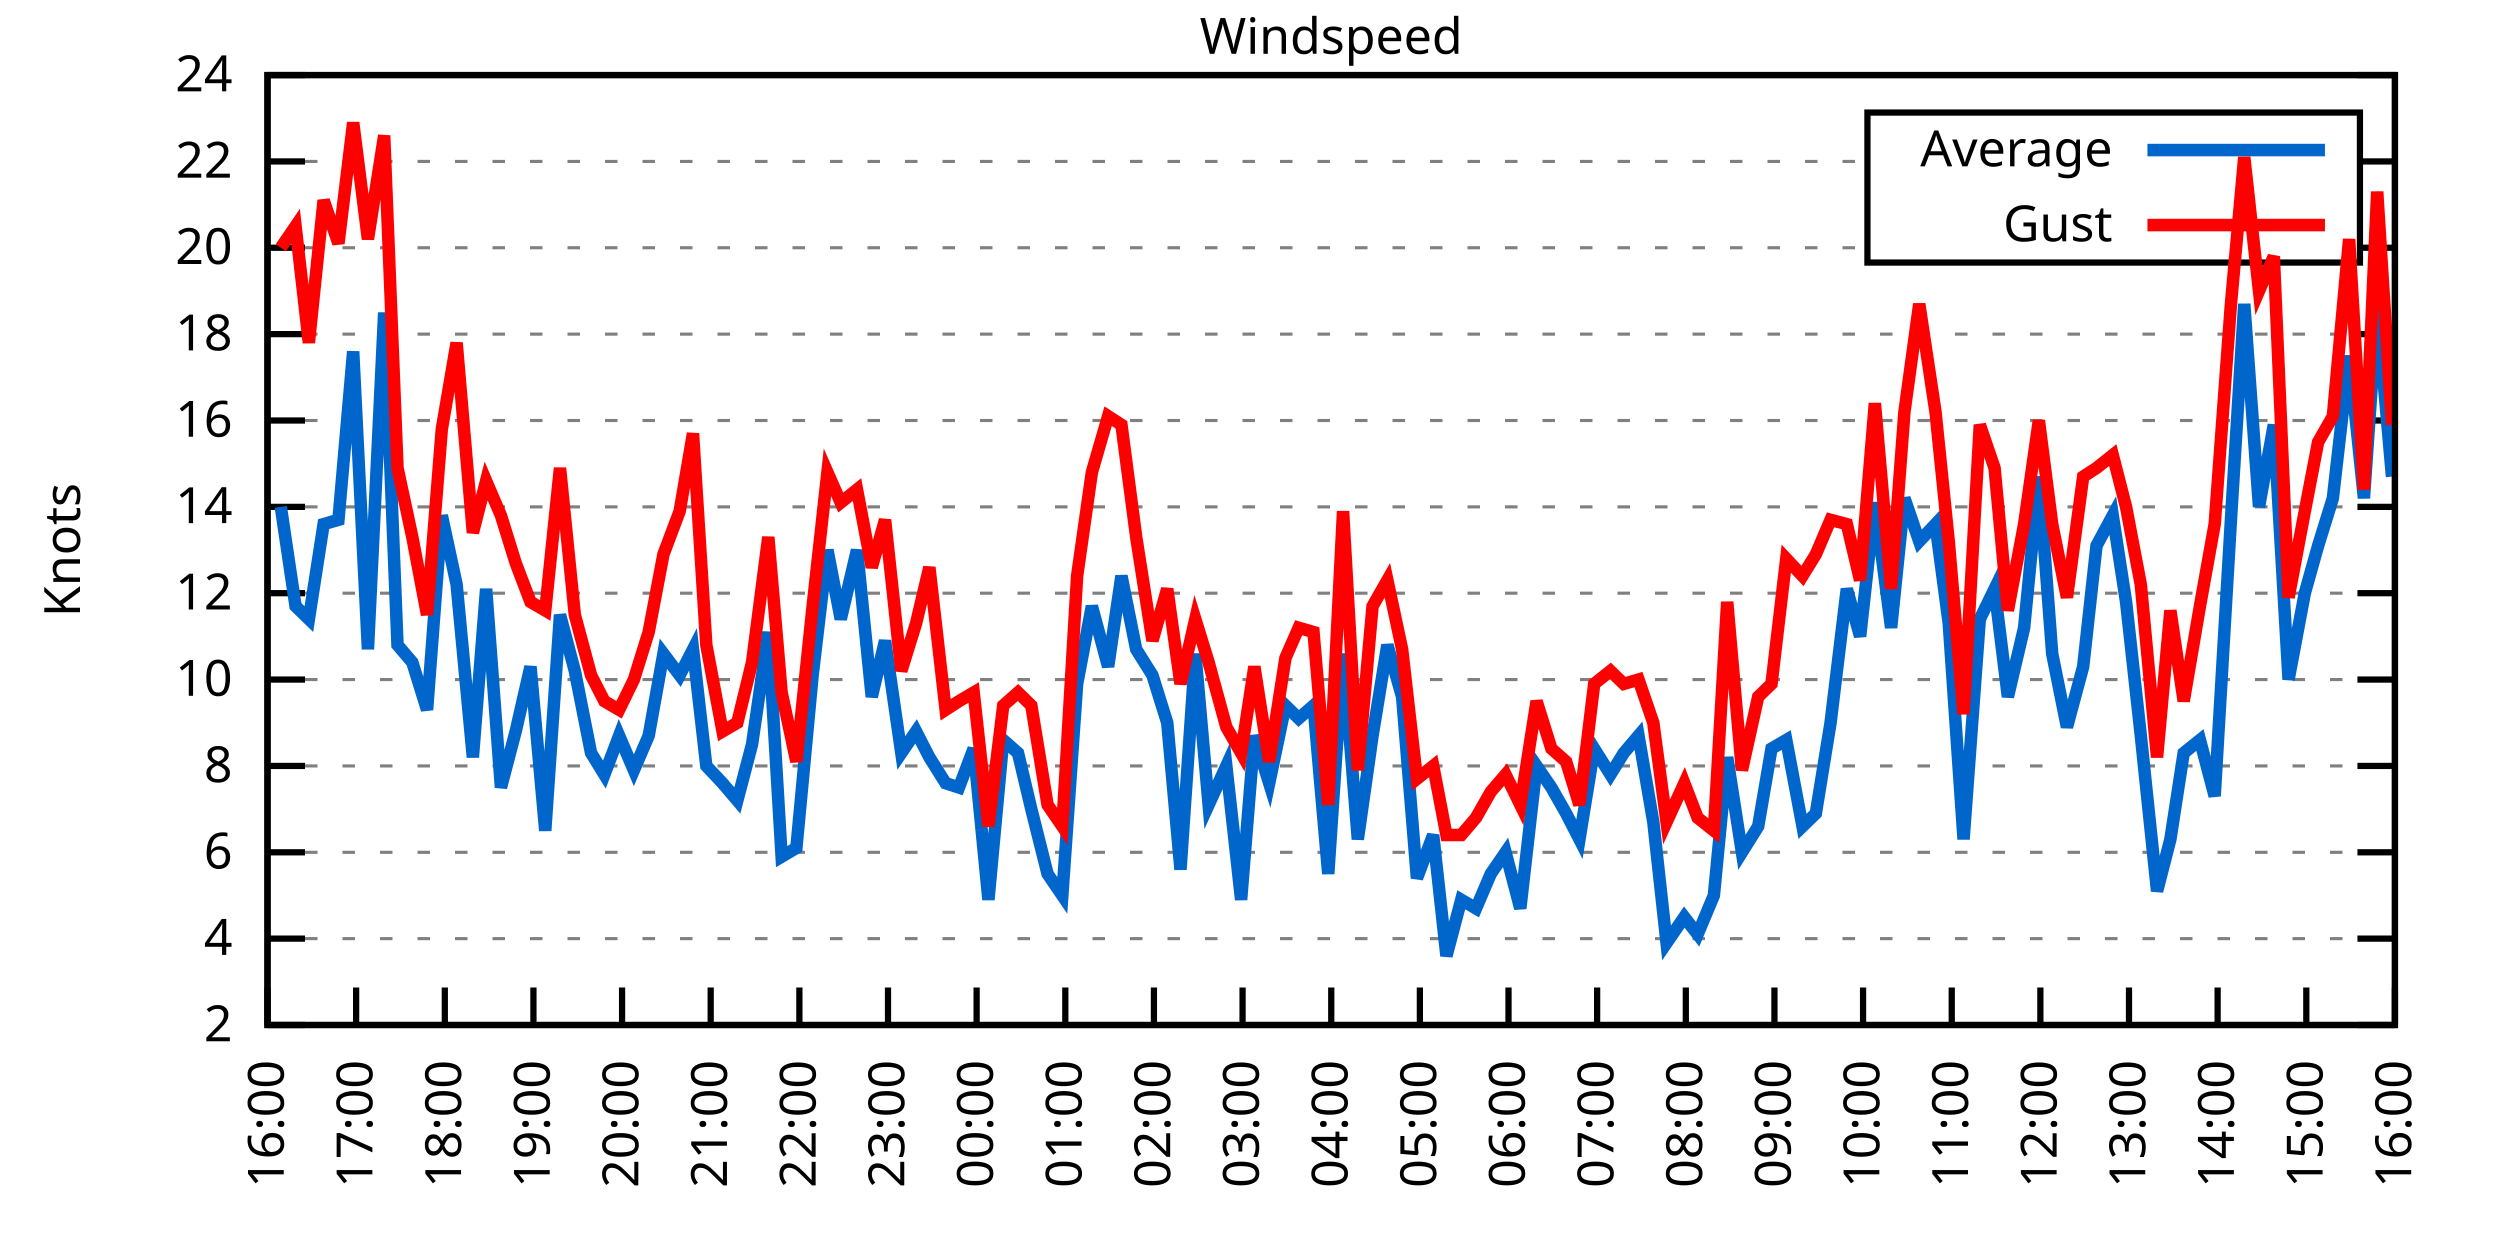
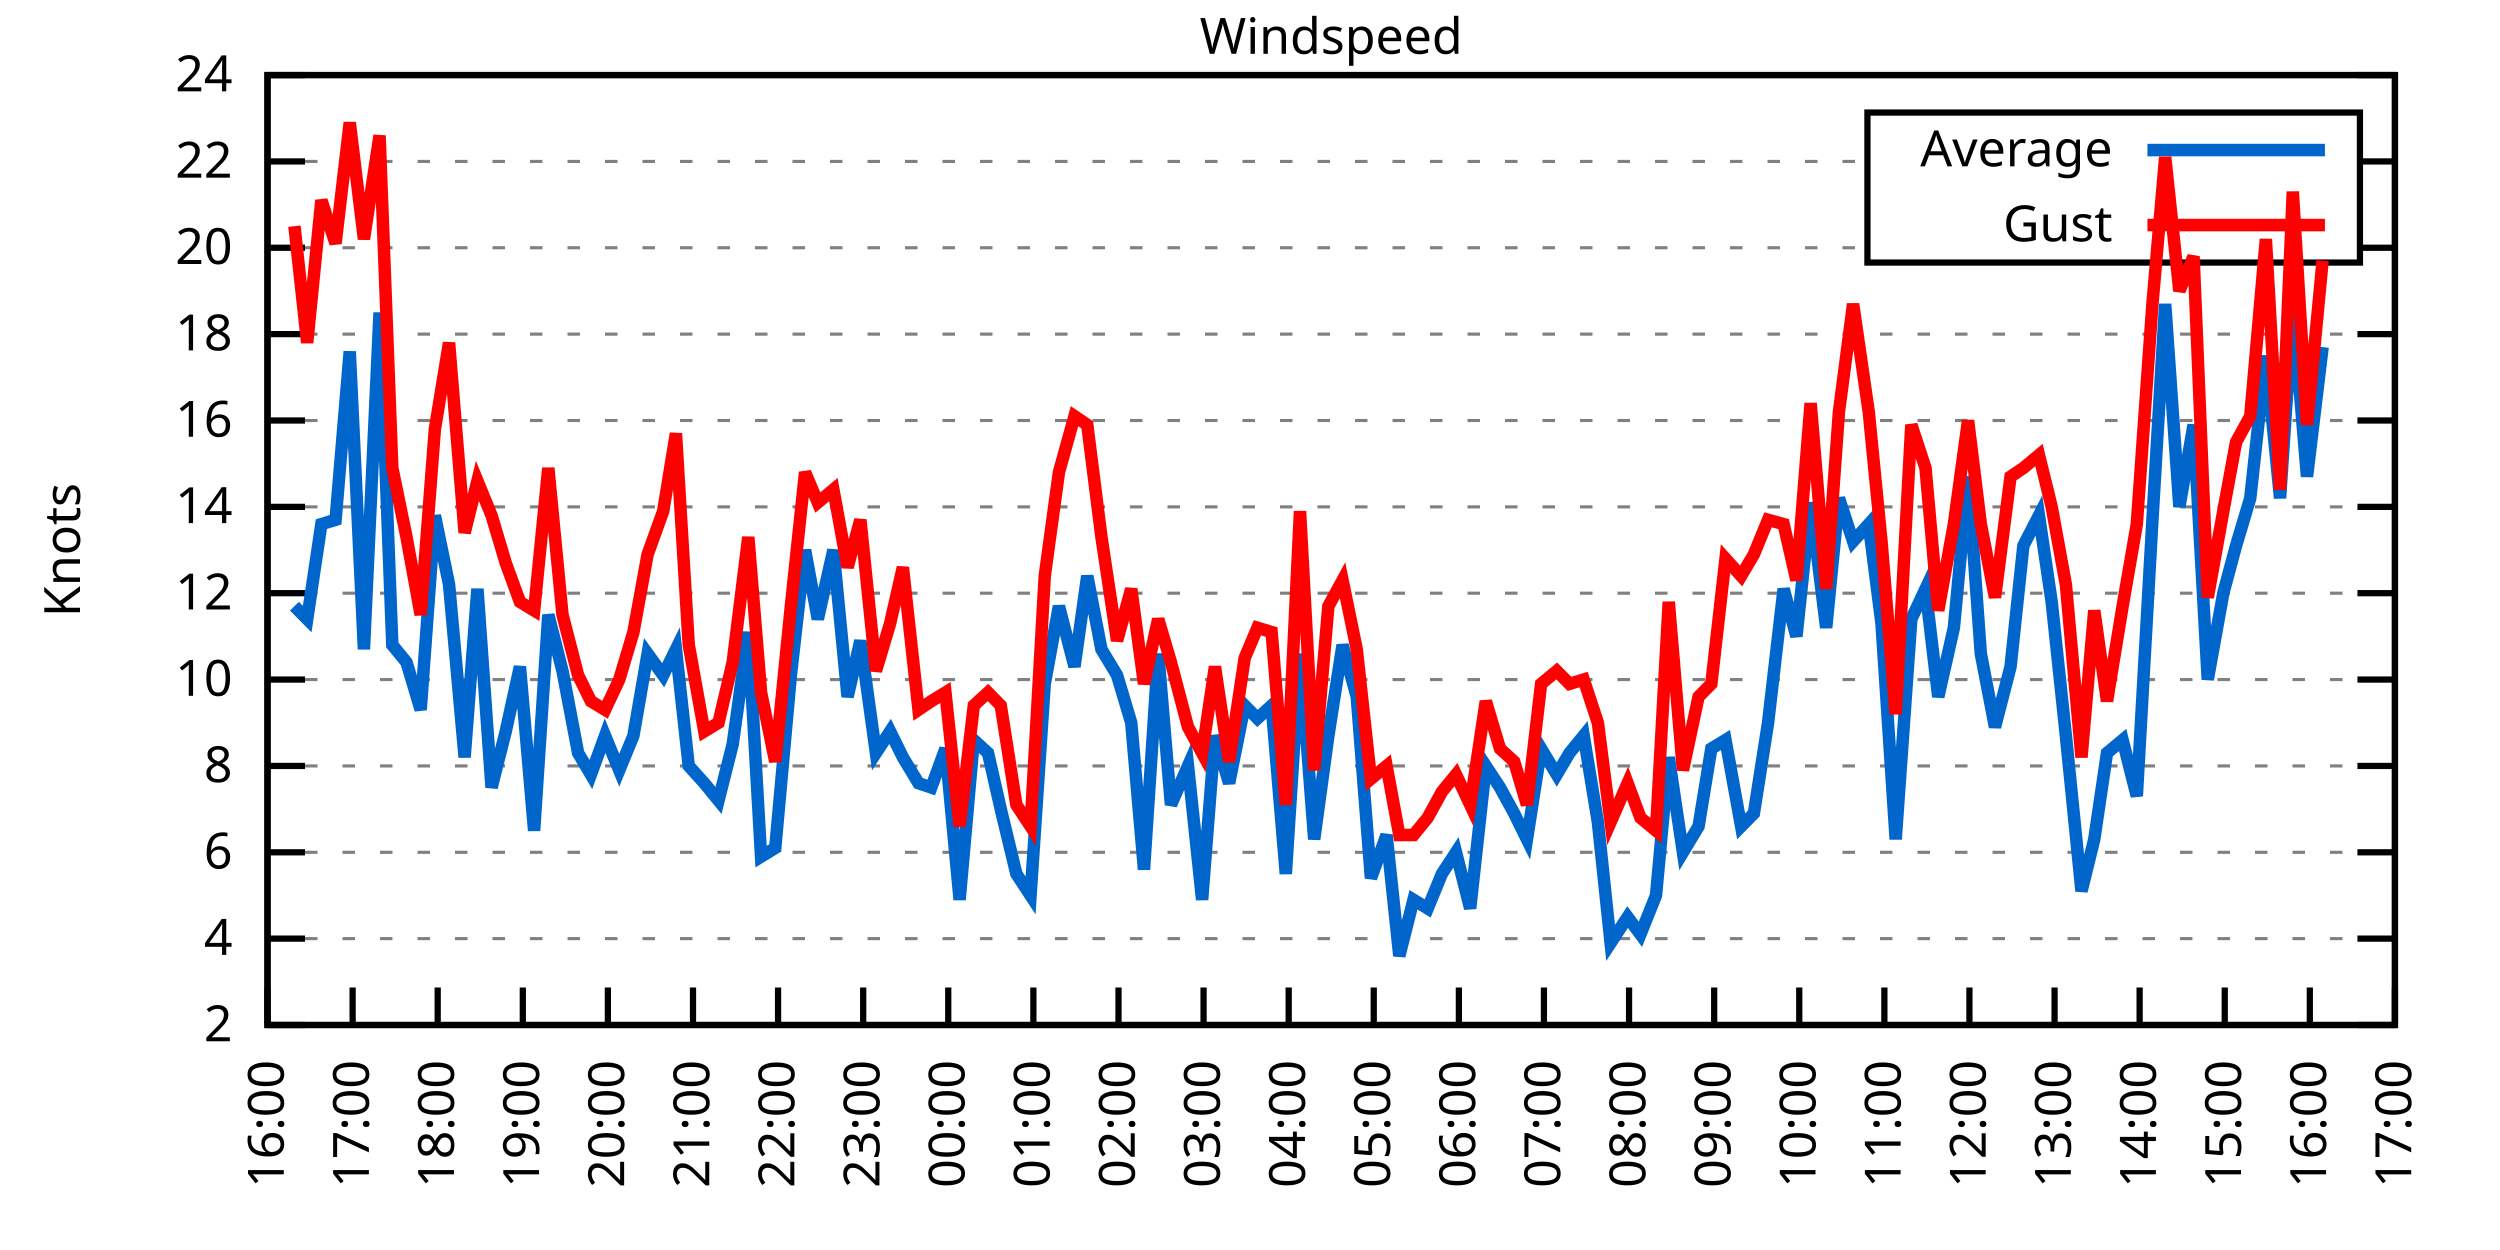
<svg xmlns="http://www.w3.org/2000/svg" xmlns:xlink="http://www.w3.org/1999/xlink" width="400" height="200" viewBox="0 0 400 200">
  <g id="gnuplot_canvas">
    <rect x="0" y="0" width="400" height="200" fill="none" />
    <defs>
      <circle id="gpDot" r="0.5" stroke-width="0.5" stroke="currentColor" />
      <path id="gpPt0" stroke-width="0.333" stroke="currentColor" d="M-1,0 h2 M0,-1 v2" />
      <path id="gpPt1" stroke-width="0.333" stroke="currentColor" d="M-1,-1 L1,1 M1,-1 L-1,1" />
      <path id="gpPt2" stroke-width="0.333" stroke="currentColor" d="M-1,0 L1,0 M0,-1 L0,1 M-1,-1 L1,1 M-1,1 L1,-1" />
      <rect id="gpPt3" stroke-width="0.333" stroke="currentColor" x="-1" y="-1" width="2" height="2" />
      <rect id="gpPt4" stroke-width="0.333" stroke="currentColor" fill="currentColor" x="-1" y="-1" width="2" height="2" />
      <circle id="gpPt5" stroke-width="0.333" stroke="currentColor" cx="0" cy="0" r="1" />
      <use xlink:href="#gpPt5" id="gpPt6" fill="currentColor" stroke="none" />
      <path id="gpPt7" stroke-width="0.333" stroke="currentColor" d="M0,-1.33 L-1.33,0.67 L1.33,0.67 z" />
      <use xlink:href="#gpPt7" id="gpPt8" fill="currentColor" stroke="none" />
      <use xlink:href="#gpPt7" id="gpPt9" stroke="currentColor" transform="rotate(180)" />
      <use xlink:href="#gpPt9" id="gpPt10" fill="currentColor" stroke="none" />
      <use xlink:href="#gpPt3" id="gpPt11" stroke="currentColor" transform="rotate(45)" />
      <use xlink:href="#gpPt11" id="gpPt12" fill="currentColor" stroke="none" />
      <path id="gpPt13" stroke-width="0.333" stroke="currentColor" d="M0,1.330 L1.265,0.411 L0.782,-1.067 L-0.782,-1.076 L-1.265,0.411 z" />
      <use xlink:href="#gpPt13" id="gpPt14" fill="currentColor" stroke="none" />
      <filter id="textbox" filterUnits="objectBoundingBox" x="0" y="0" height="1" width="1">
        <feFlood flood-color="white" flood-opacity="1" result="bgnd" />
        <feComposite in="SourceGraphic" in2="bgnd" operator="atop" />
      </filter>
      <filter id="greybox" filterUnits="objectBoundingBox" x="0" y="0" height="1" width="1">
        <feFlood flood-color="lightgrey" flood-opacity="1" result="grey" />
        <feComposite in="SourceGraphic" in2="grey" operator="atop" />
      </filter>
    </defs>
    <g fill="none" color="white" stroke="currentColor" stroke-width="1.00" stroke-linecap="butt" stroke-linejoin="miter">
</g>
    <g fill="none" color="black" stroke="currentColor" stroke-width="1.00" stroke-linecap="butt" stroke-linejoin="miter">
      <g stroke="none" shape-rendering="crispEdges">
        <polygon fill="rgb(255, 255, 255)" points="42.80,164.00 383.18,164.00 383.18,12.02 42.80,12.02 " />
      </g>
    </g>
    <g fill="none" color="black" stroke="currentColor" stroke-width="1.00" stroke-linecap="butt" stroke-linejoin="miter">
</g>
    <g fill="none" color="black" stroke="black" stroke-width="0.50" stroke-linecap="butt" stroke-linejoin="miter">
</g>
    <g fill="none" color="gray" stroke="currentColor" stroke-width="0.50" stroke-linecap="butt" stroke-linejoin="miter">
      <path stroke="gray" stroke-dasharray="2,4" class="gridline" d="M42.80,164.00 L383.19,164.00  " />
    </g>
    <g fill="none" color="gray" stroke="gray" stroke-width="1.00" stroke-linecap="butt" stroke-linejoin="miter">
</g>
    <g fill="none" color="black" stroke="currentColor" stroke-width="1.00" stroke-linecap="butt" stroke-linejoin="miter">
      <path stroke="black" d="M42.80,164.00 L48.80,164.00 M383.19,164.00 L377.19,164.00  " />
      <g transform="translate(37.20,166.60)" stroke="none" fill="black" font-family="Sans" font-size="8.00" text-anchor="end">
        <text>
          <tspan font-family="Sans"> 2</tspan>
        </text>
      </g>
    </g>
    <g fill="none" color="black" stroke="currentColor" stroke-width="1.00" stroke-linecap="butt" stroke-linejoin="miter">
</g>
    <g fill="none" color="black" stroke="black" stroke-width="0.50" stroke-linecap="butt" stroke-linejoin="miter">
</g>
    <g fill="none" color="gray" stroke="currentColor" stroke-width="0.50" stroke-linecap="butt" stroke-linejoin="miter">
      <path stroke="gray" stroke-dasharray="2,4" class="gridline" d="M42.80,150.18 L383.19,150.18  " />
    </g>
    <g fill="none" color="gray" stroke="gray" stroke-width="1.00" stroke-linecap="butt" stroke-linejoin="miter">
</g>
    <g fill="none" color="black" stroke="currentColor" stroke-width="1.00" stroke-linecap="butt" stroke-linejoin="miter">
      <path stroke="black" d="M42.80,150.18 L48.80,150.18 M383.19,150.18 L377.19,150.18  " />
      <g transform="translate(37.20,152.78)" stroke="none" fill="black" font-family="Sans" font-size="8.00" text-anchor="end">
        <text>
          <tspan font-family="Sans"> 4</tspan>
        </text>
      </g>
    </g>
    <g fill="none" color="black" stroke="currentColor" stroke-width="1.00" stroke-linecap="butt" stroke-linejoin="miter">
</g>
    <g fill="none" color="black" stroke="black" stroke-width="0.50" stroke-linecap="butt" stroke-linejoin="miter">
</g>
    <g fill="none" color="gray" stroke="currentColor" stroke-width="0.50" stroke-linecap="butt" stroke-linejoin="miter">
      <path stroke="gray" stroke-dasharray="2,4" class="gridline" d="M42.80,136.37 L383.19,136.37  " />
    </g>
    <g fill="none" color="gray" stroke="gray" stroke-width="1.00" stroke-linecap="butt" stroke-linejoin="miter">
</g>
    <g fill="none" color="black" stroke="currentColor" stroke-width="1.00" stroke-linecap="butt" stroke-linejoin="miter">
      <path stroke="black" d="M42.80,136.37 L48.80,136.37 M383.19,136.37 L377.19,136.37  " />
      <g transform="translate(37.20,138.97)" stroke="none" fill="black" font-family="Sans" font-size="8.00" text-anchor="end">
        <text>
          <tspan font-family="Sans"> 6</tspan>
        </text>
      </g>
    </g>
    <g fill="none" color="black" stroke="currentColor" stroke-width="1.00" stroke-linecap="butt" stroke-linejoin="miter">
</g>
    <g fill="none" color="black" stroke="black" stroke-width="0.50" stroke-linecap="butt" stroke-linejoin="miter">
</g>
    <g fill="none" color="gray" stroke="currentColor" stroke-width="0.50" stroke-linecap="butt" stroke-linejoin="miter">
      <path stroke="gray" stroke-dasharray="2,4" class="gridline" d="M42.80,122.55 L383.19,122.55  " />
    </g>
    <g fill="none" color="gray" stroke="gray" stroke-width="1.00" stroke-linecap="butt" stroke-linejoin="miter">
</g>
    <g fill="none" color="black" stroke="currentColor" stroke-width="1.00" stroke-linecap="butt" stroke-linejoin="miter">
      <path stroke="black" d="M42.80,122.55 L48.80,122.55 M383.19,122.55 L377.19,122.55  " />
      <g transform="translate(37.20,125.15)" stroke="none" fill="black" font-family="Sans" font-size="8.00" text-anchor="end">
        <text>
          <tspan font-family="Sans"> 8</tspan>
        </text>
      </g>
    </g>
    <g fill="none" color="black" stroke="currentColor" stroke-width="1.00" stroke-linecap="butt" stroke-linejoin="miter">
</g>
    <g fill="none" color="black" stroke="black" stroke-width="0.50" stroke-linecap="butt" stroke-linejoin="miter">
</g>
    <g fill="none" color="gray" stroke="currentColor" stroke-width="0.50" stroke-linecap="butt" stroke-linejoin="miter">
      <path stroke="gray" stroke-dasharray="2,4" class="gridline" d="M42.80,108.73 L383.19,108.73  " />
    </g>
    <g fill="none" color="gray" stroke="gray" stroke-width="1.00" stroke-linecap="butt" stroke-linejoin="miter">
</g>
    <g fill="none" color="black" stroke="currentColor" stroke-width="1.00" stroke-linecap="butt" stroke-linejoin="miter">
      <path stroke="black" d="M42.80,108.73 L48.80,108.73 M383.19,108.73 L377.19,108.73  " />
      <g transform="translate(37.20,111.33)" stroke="none" fill="black" font-family="Sans" font-size="8.00" text-anchor="end">
        <text>
          <tspan font-family="Sans"> 10</tspan>
        </text>
      </g>
    </g>
    <g fill="none" color="black" stroke="currentColor" stroke-width="1.00" stroke-linecap="butt" stroke-linejoin="miter">
</g>
    <g fill="none" color="black" stroke="black" stroke-width="0.50" stroke-linecap="butt" stroke-linejoin="miter">
</g>
    <g fill="none" color="gray" stroke="currentColor" stroke-width="0.50" stroke-linecap="butt" stroke-linejoin="miter">
      <path stroke="gray" stroke-dasharray="2,4" class="gridline" d="M42.80,94.91 L383.19,94.91  " />
    </g>
    <g fill="none" color="gray" stroke="gray" stroke-width="1.00" stroke-linecap="butt" stroke-linejoin="miter">
</g>
    <g fill="none" color="black" stroke="currentColor" stroke-width="1.00" stroke-linecap="butt" stroke-linejoin="miter">
      <path stroke="black" d="M42.80,94.91 L48.80,94.91 M383.19,94.91 L377.19,94.91  " />
      <g transform="translate(37.20,97.51)" stroke="none" fill="black" font-family="Sans" font-size="8.00" text-anchor="end">
        <text>
          <tspan font-family="Sans"> 12</tspan>
        </text>
      </g>
    </g>
    <g fill="none" color="black" stroke="currentColor" stroke-width="1.00" stroke-linecap="butt" stroke-linejoin="miter">
</g>
    <g fill="none" color="black" stroke="black" stroke-width="0.50" stroke-linecap="butt" stroke-linejoin="miter">
</g>
    <g fill="none" color="gray" stroke="currentColor" stroke-width="0.50" stroke-linecap="butt" stroke-linejoin="miter">
      <path stroke="gray" stroke-dasharray="2,4" class="gridline" d="M42.80,81.10 L383.19,81.10  " />
    </g>
    <g fill="none" color="gray" stroke="gray" stroke-width="1.00" stroke-linecap="butt" stroke-linejoin="miter">
</g>
    <g fill="none" color="black" stroke="currentColor" stroke-width="1.00" stroke-linecap="butt" stroke-linejoin="miter">
      <path stroke="black" d="M42.80,81.10 L48.80,81.10 M383.19,81.10 L377.19,81.10  " />
      <g transform="translate(37.20,83.70)" stroke="none" fill="black" font-family="Sans" font-size="8.00" text-anchor="end">
        <text>
          <tspan font-family="Sans"> 14</tspan>
        </text>
      </g>
    </g>
    <g fill="none" color="black" stroke="currentColor" stroke-width="1.00" stroke-linecap="butt" stroke-linejoin="miter">
</g>
    <g fill="none" color="black" stroke="black" stroke-width="0.50" stroke-linecap="butt" stroke-linejoin="miter">
</g>
    <g fill="none" color="gray" stroke="currentColor" stroke-width="0.50" stroke-linecap="butt" stroke-linejoin="miter">
      <path stroke="gray" stroke-dasharray="2,4" class="gridline" d="M42.80,67.28 L383.19,67.28  " />
    </g>
    <g fill="none" color="gray" stroke="gray" stroke-width="1.00" stroke-linecap="butt" stroke-linejoin="miter">
</g>
    <g fill="none" color="black" stroke="currentColor" stroke-width="1.00" stroke-linecap="butt" stroke-linejoin="miter">
      <path stroke="black" d="M42.80,67.28 L48.80,67.28 M383.19,67.28 L377.19,67.28  " />
      <g transform="translate(37.20,69.88)" stroke="none" fill="black" font-family="Sans" font-size="8.00" text-anchor="end">
        <text>
          <tspan font-family="Sans"> 16</tspan>
        </text>
      </g>
    </g>
    <g fill="none" color="black" stroke="currentColor" stroke-width="1.00" stroke-linecap="butt" stroke-linejoin="miter">
</g>
    <g fill="none" color="black" stroke="black" stroke-width="0.50" stroke-linecap="butt" stroke-linejoin="miter">
</g>
    <g fill="none" color="gray" stroke="currentColor" stroke-width="0.50" stroke-linecap="butt" stroke-linejoin="miter">
      <path stroke="gray" stroke-dasharray="2,4" class="gridline" d="M42.80,53.46 L383.19,53.46  " />
    </g>
    <g fill="none" color="gray" stroke="gray" stroke-width="1.00" stroke-linecap="butt" stroke-linejoin="miter">
</g>
    <g fill="none" color="black" stroke="currentColor" stroke-width="1.00" stroke-linecap="butt" stroke-linejoin="miter">
      <path stroke="black" d="M42.80,53.46 L48.80,53.46 M383.19,53.46 L377.19,53.46  " />
      <g transform="translate(37.20,56.06)" stroke="none" fill="black" font-family="Sans" font-size="8.00" text-anchor="end">
        <text>
          <tspan font-family="Sans"> 18</tspan>
        </text>
      </g>
    </g>
    <g fill="none" color="black" stroke="currentColor" stroke-width="1.00" stroke-linecap="butt" stroke-linejoin="miter">
</g>
    <g fill="none" color="black" stroke="black" stroke-width="0.50" stroke-linecap="butt" stroke-linejoin="miter">
</g>
    <g fill="none" color="gray" stroke="currentColor" stroke-width="0.50" stroke-linecap="butt" stroke-linejoin="miter">
      <path stroke="gray" stroke-dasharray="2,4" class="gridline" d="M42.80,39.64 L298.79,39.64 M377.59,39.64 L383.19,39.64  " />
    </g>
    <g fill="none" color="gray" stroke="gray" stroke-width="1.00" stroke-linecap="butt" stroke-linejoin="miter">
</g>
    <g fill="none" color="black" stroke="currentColor" stroke-width="1.00" stroke-linecap="butt" stroke-linejoin="miter">
      <path stroke="black" d="M42.80,39.64 L48.80,39.64 M383.19,39.64 L377.19,39.64  " />
      <g transform="translate(37.20,42.24)" stroke="none" fill="black" font-family="Sans" font-size="8.00" text-anchor="end">
        <text>
          <tspan font-family="Sans"> 20</tspan>
        </text>
      </g>
    </g>
    <g fill="none" color="black" stroke="currentColor" stroke-width="1.00" stroke-linecap="butt" stroke-linejoin="miter">
</g>
    <g fill="none" color="black" stroke="black" stroke-width="0.50" stroke-linecap="butt" stroke-linejoin="miter">
</g>
    <g fill="none" color="gray" stroke="currentColor" stroke-width="0.50" stroke-linecap="butt" stroke-linejoin="miter">
      <path stroke="gray" stroke-dasharray="2,4" class="gridline" d="M42.80,25.83 L298.79,25.83 M377.59,25.83 L383.19,25.83  " />
    </g>
    <g fill="none" color="gray" stroke="gray" stroke-width="1.00" stroke-linecap="butt" stroke-linejoin="miter">
</g>
    <g fill="none" color="black" stroke="currentColor" stroke-width="1.00" stroke-linecap="butt" stroke-linejoin="miter">
      <path stroke="black" d="M42.80,25.83 L48.80,25.83 M383.19,25.83 L377.19,25.83  " />
      <g transform="translate(37.20,28.43)" stroke="none" fill="black" font-family="Sans" font-size="8.00" text-anchor="end">
        <text>
          <tspan font-family="Sans"> 22</tspan>
        </text>
      </g>
    </g>
    <g fill="none" color="black" stroke="currentColor" stroke-width="1.00" stroke-linecap="butt" stroke-linejoin="miter">
</g>
    <g fill="none" color="black" stroke="black" stroke-width="0.50" stroke-linecap="butt" stroke-linejoin="miter">
</g>
    <g fill="none" color="gray" stroke="currentColor" stroke-width="0.50" stroke-linecap="butt" stroke-linejoin="miter">
      <path stroke="gray" stroke-dasharray="2,4" class="gridline" d="M42.80,12.01 L383.19,12.01  " />
    </g>
    <g fill="none" color="gray" stroke="gray" stroke-width="1.00" stroke-linecap="butt" stroke-linejoin="miter">
</g>
    <g fill="none" color="black" stroke="currentColor" stroke-width="1.00" stroke-linecap="butt" stroke-linejoin="miter">
      <path stroke="black" d="M42.80,12.01 L48.80,12.01 M383.19,12.01 L377.19,12.01  " />
      <g transform="translate(37.20,14.61)" stroke="none" fill="black" font-family="Sans" font-size="8.00" text-anchor="end">
        <text>
          <tspan font-family="Sans"> 24</tspan>
        </text>
      </g>
    </g>
    <g fill="none" color="black" stroke="currentColor" stroke-width="1.00" stroke-linecap="butt" stroke-linejoin="miter">
      <path stroke="black" d="M42.80,164.00 L42.80,158.00  " />
      <g transform="translate(45.40,169.60) rotate(270.00)" stroke="none" fill="black" font-family="Sans" font-size="8.00" text-anchor="end">
        <text>
          <tspan font-family="Sans">16:00</tspan>
        </text>
      </g>
    </g>
    <g fill="none" color="black" stroke="currentColor" stroke-width="1.00" stroke-linecap="butt" stroke-linejoin="miter">
-       <path stroke="black" d="M56.98,164.00 L56.98,158.00  " />
-       <g transform="translate(59.58,169.60) rotate(270.00)" stroke="none" fill="black" font-family="Sans" font-size="8.00" text-anchor="end">
+       <path stroke="black" d="M56.42,164.00 L56.42,158.00  " />
+       <g transform="translate(59.02,169.60) rotate(270.00)" stroke="none" fill="black" font-family="Sans" font-size="8.00" text-anchor="end">
        <text>
          <tspan font-family="Sans">17:00</tspan>
        </text>
      </g>
    </g>
    <g fill="none" color="black" stroke="currentColor" stroke-width="1.00" stroke-linecap="butt" stroke-linejoin="miter">
-       <path stroke="black" d="M71.17,164.00 L71.17,158.00  " />
-       <g transform="translate(73.77,169.60) rotate(270.00)" stroke="none" fill="black" font-family="Sans" font-size="8.00" text-anchor="end">
+       <path stroke="black" d="M70.03,164.00 L70.03,158.00  " />
+       <g transform="translate(72.63,169.60) rotate(270.00)" stroke="none" fill="black" font-family="Sans" font-size="8.00" text-anchor="end">
        <text>
          <tspan font-family="Sans">18:00</tspan>
        </text>
      </g>
    </g>
    <g fill="none" color="black" stroke="currentColor" stroke-width="1.00" stroke-linecap="butt" stroke-linejoin="miter">
-       <path stroke="black" d="M85.35,164.00 L85.35,158.00  " />
-       <g transform="translate(87.95,169.60) rotate(270.00)" stroke="none" fill="black" font-family="Sans" font-size="8.00" text-anchor="end">
+       <path stroke="black" d="M83.65,164.00 L83.65,158.00  " />
+       <g transform="translate(86.25,169.60) rotate(270.00)" stroke="none" fill="black" font-family="Sans" font-size="8.00" text-anchor="end">
        <text>
          <tspan font-family="Sans">19:00</tspan>
        </text>
      </g>
    </g>
    <g fill="none" color="black" stroke="currentColor" stroke-width="1.00" stroke-linecap="butt" stroke-linejoin="miter">
-       <path stroke="black" d="M99.53,164.00 L99.53,158.00  " />
-       <g transform="translate(102.13,169.60) rotate(270.00)" stroke="none" fill="black" font-family="Sans" font-size="8.00" text-anchor="end">
+       <path stroke="black" d="M97.26,164.00 L97.26,158.00  " />
+       <g transform="translate(99.86,169.60) rotate(270.00)" stroke="none" fill="black" font-family="Sans" font-size="8.00" text-anchor="end">
        <text>
          <tspan font-family="Sans">20:00</tspan>
        </text>
      </g>
    </g>
    <g fill="none" color="black" stroke="currentColor" stroke-width="1.00" stroke-linecap="butt" stroke-linejoin="miter">
-       <path stroke="black" d="M113.71,164.00 L113.71,158.00  " />
-       <g transform="translate(116.31,169.60) rotate(270.00)" stroke="none" fill="black" font-family="Sans" font-size="8.00" text-anchor="end">
+       <path stroke="black" d="M110.88,164.00 L110.88,158.00  " />
+       <g transform="translate(113.48,169.60) rotate(270.00)" stroke="none" fill="black" font-family="Sans" font-size="8.00" text-anchor="end">
        <text>
          <tspan font-family="Sans">21:00</tspan>
        </text>
      </g>
    </g>
    <g fill="none" color="black" stroke="currentColor" stroke-width="1.00" stroke-linecap="butt" stroke-linejoin="miter">
-       <path stroke="black" d="M127.90,164.00 L127.90,158.00  " />
-       <g transform="translate(130.50,169.60) rotate(270.00)" stroke="none" fill="black" font-family="Sans" font-size="8.00" text-anchor="end">
+       <path stroke="black" d="M124.49,164.00 L124.49,158.00  " />
+       <g transform="translate(127.09,169.60) rotate(270.00)" stroke="none" fill="black" font-family="Sans" font-size="8.00" text-anchor="end">
        <text>
          <tspan font-family="Sans">22:00</tspan>
        </text>
      </g>
    </g>
    <g fill="none" color="black" stroke="currentColor" stroke-width="1.00" stroke-linecap="butt" stroke-linejoin="miter">
-       <path stroke="black" d="M142.08,164.00 L142.08,158.00  " />
-       <g transform="translate(144.68,169.60) rotate(270.00)" stroke="none" fill="black" font-family="Sans" font-size="8.00" text-anchor="end">
+       <path stroke="black" d="M138.11,164.00 L138.11,158.00  " />
+       <g transform="translate(140.71,169.60) rotate(270.00)" stroke="none" fill="black" font-family="Sans" font-size="8.00" text-anchor="end">
        <text>
          <tspan font-family="Sans">23:00</tspan>
        </text>
      </g>
    </g>
    <g fill="none" color="black" stroke="currentColor" stroke-width="1.00" stroke-linecap="butt" stroke-linejoin="miter">
-       <path stroke="black" d="M156.26,164.00 L156.26,158.00  " />
-       <g transform="translate(158.86,169.60) rotate(270.00)" stroke="none" fill="black" font-family="Sans" font-size="8.00" text-anchor="end">
+       <path stroke="black" d="M151.72,164.00 L151.72,158.00  " />
+       <g transform="translate(154.32,169.60) rotate(270.00)" stroke="none" fill="black" font-family="Sans" font-size="8.00" text-anchor="end">
        <text>
          <tspan font-family="Sans">00:00</tspan>
        </text>
      </g>
    </g>
    <g fill="none" color="black" stroke="currentColor" stroke-width="1.00" stroke-linecap="butt" stroke-linejoin="miter">
-       <path stroke="black" d="M170.45,164.00 L170.45,158.00  " />
-       <g transform="translate(173.05,169.60) rotate(270.00)" stroke="none" fill="black" font-family="Sans" font-size="8.00" text-anchor="end">
+       <path stroke="black" d="M165.34,164.00 L165.34,158.00  " />
+       <g transform="translate(167.94,169.60) rotate(270.00)" stroke="none" fill="black" font-family="Sans" font-size="8.00" text-anchor="end">
        <text>
          <tspan font-family="Sans">01:00</tspan>
        </text>
      </g>
    </g>
    <g fill="none" color="black" stroke="currentColor" stroke-width="1.00" stroke-linecap="butt" stroke-linejoin="miter">
-       <path stroke="black" d="M184.63,164.00 L184.63,158.00  " />
-       <g transform="translate(187.23,169.60) rotate(270.00)" stroke="none" fill="black" font-family="Sans" font-size="8.00" text-anchor="end">
+       <path stroke="black" d="M178.96,164.00 L178.96,158.00  " />
+       <g transform="translate(181.56,169.60) rotate(270.00)" stroke="none" fill="black" font-family="Sans" font-size="8.00" text-anchor="end">
        <text>
          <tspan font-family="Sans">02:00</tspan>
        </text>
      </g>
    </g>
    <g fill="none" color="black" stroke="currentColor" stroke-width="1.00" stroke-linecap="butt" stroke-linejoin="miter">
-       <path stroke="black" d="M198.81,164.00 L198.81,158.00  " />
-       <g transform="translate(201.41,169.60) rotate(270.00)" stroke="none" fill="black" font-family="Sans" font-size="8.00" text-anchor="end">
+       <path stroke="black" d="M192.57,164.00 L192.57,158.00  " />
+       <g transform="translate(195.17,169.60) rotate(270.00)" stroke="none" fill="black" font-family="Sans" font-size="8.00" text-anchor="end">
        <text>
          <tspan font-family="Sans">03:00</tspan>
        </text>
      </g>
    </g>
    <g fill="none" color="black" stroke="currentColor" stroke-width="1.00" stroke-linecap="butt" stroke-linejoin="miter">
-       <path stroke="black" d="M213.00,164.00 L213.00,158.00  " />
-       <g transform="translate(215.60,169.60) rotate(270.00)" stroke="none" fill="black" font-family="Sans" font-size="8.00" text-anchor="end">
+       <path stroke="black" d="M206.19,164.00 L206.19,158.00  " />
+       <g transform="translate(208.79,169.60) rotate(270.00)" stroke="none" fill="black" font-family="Sans" font-size="8.00" text-anchor="end">
        <text>
          <tspan font-family="Sans">04:00</tspan>
        </text>
      </g>
    </g>
    <g fill="none" color="black" stroke="currentColor" stroke-width="1.00" stroke-linecap="butt" stroke-linejoin="miter">
-       <path stroke="black" d="M227.18,164.00 L227.18,158.00  " />
-       <g transform="translate(229.78,169.60) rotate(270.00)" stroke="none" fill="black" font-family="Sans" font-size="8.00" text-anchor="end">
+       <path stroke="black" d="M219.80,164.00 L219.80,158.00  " />
+       <g transform="translate(222.40,169.60) rotate(270.00)" stroke="none" fill="black" font-family="Sans" font-size="8.00" text-anchor="end">
        <text>
          <tspan font-family="Sans">05:00</tspan>
        </text>
      </g>
    </g>
    <g fill="none" color="black" stroke="currentColor" stroke-width="1.00" stroke-linecap="butt" stroke-linejoin="miter">
-       <path stroke="black" d="M241.36,164.00 L241.36,158.00  " />
-       <g transform="translate(243.96,169.60) rotate(270.00)" stroke="none" fill="black" font-family="Sans" font-size="8.00" text-anchor="end">
+       <path stroke="black" d="M233.42,164.00 L233.42,158.00  " />
+       <g transform="translate(236.02,169.60) rotate(270.00)" stroke="none" fill="black" font-family="Sans" font-size="8.00" text-anchor="end">
        <text>
          <tspan font-family="Sans">06:00</tspan>
        </text>
      </g>
    </g>
    <g fill="none" color="black" stroke="currentColor" stroke-width="1.00" stroke-linecap="butt" stroke-linejoin="miter">
-       <path stroke="black" d="M255.54,164.00 L255.54,158.00  " />
-       <g transform="translate(258.14,169.60) rotate(270.00)" stroke="none" fill="black" font-family="Sans" font-size="8.00" text-anchor="end">
+       <path stroke="black" d="M247.03,164.00 L247.03,158.00  " />
+       <g transform="translate(249.63,169.60) rotate(270.00)" stroke="none" fill="black" font-family="Sans" font-size="8.00" text-anchor="end">
        <text>
          <tspan font-family="Sans">07:00</tspan>
        </text>
      </g>
    </g>
    <g fill="none" color="black" stroke="currentColor" stroke-width="1.00" stroke-linecap="butt" stroke-linejoin="miter">
-       <path stroke="black" d="M269.73,164.00 L269.73,158.00  " />
-       <g transform="translate(272.33,169.60) rotate(270.00)" stroke="none" fill="black" font-family="Sans" font-size="8.00" text-anchor="end">
+       <path stroke="black" d="M260.65,164.00 L260.65,158.00  " />
+       <g transform="translate(263.25,169.60) rotate(270.00)" stroke="none" fill="black" font-family="Sans" font-size="8.00" text-anchor="end">
        <text>
          <tspan font-family="Sans">08:00</tspan>
        </text>
      </g>
    </g>
    <g fill="none" color="black" stroke="currentColor" stroke-width="1.00" stroke-linecap="butt" stroke-linejoin="miter">
-       <path stroke="black" d="M283.91,164.00 L283.91,158.00  " />
-       <g transform="translate(286.51,169.60) rotate(270.00)" stroke="none" fill="black" font-family="Sans" font-size="8.00" text-anchor="end">
+       <path stroke="black" d="M274.27,164.00 L274.27,158.00  " />
+       <g transform="translate(276.87,169.60) rotate(270.00)" stroke="none" fill="black" font-family="Sans" font-size="8.00" text-anchor="end">
        <text>
          <tspan font-family="Sans">09:00</tspan>
        </text>
      </g>
    </g>
    <g fill="none" color="black" stroke="currentColor" stroke-width="1.00" stroke-linecap="butt" stroke-linejoin="miter">
-       <path stroke="black" d="M298.09,164.00 L298.09,158.00  " />
-       <g transform="translate(300.69,169.60) rotate(270.00)" stroke="none" fill="black" font-family="Sans" font-size="8.00" text-anchor="end">
+       <path stroke="black" d="M287.88,164.00 L287.88,158.00  " />
+       <g transform="translate(290.48,169.60) rotate(270.00)" stroke="none" fill="black" font-family="Sans" font-size="8.00" text-anchor="end">
        <text>
          <tspan font-family="Sans">10:00</tspan>
        </text>
      </g>
    </g>
    <g fill="none" color="black" stroke="currentColor" stroke-width="1.00" stroke-linecap="butt" stroke-linejoin="miter">
-       <path stroke="black" d="M312.28,164.00 L312.28,158.00  " />
-       <g transform="translate(314.88,169.60) rotate(270.00)" stroke="none" fill="black" font-family="Sans" font-size="8.00" text-anchor="end">
+       <path stroke="black" d="M301.50,164.00 L301.50,158.00  " />
+       <g transform="translate(304.10,169.60) rotate(270.00)" stroke="none" fill="black" font-family="Sans" font-size="8.00" text-anchor="end">
        <text>
          <tspan font-family="Sans">11:00</tspan>
        </text>
      </g>
    </g>
    <g fill="none" color="black" stroke="currentColor" stroke-width="1.00" stroke-linecap="butt" stroke-linejoin="miter">
-       <path stroke="black" d="M326.46,164.00 L326.46,158.00  " />
-       <g transform="translate(329.06,169.60) rotate(270.00)" stroke="none" fill="black" font-family="Sans" font-size="8.00" text-anchor="end">
+       <path stroke="black" d="M315.11,164.00 L315.11,158.00  " />
+       <g transform="translate(317.71,169.60) rotate(270.00)" stroke="none" fill="black" font-family="Sans" font-size="8.00" text-anchor="end">
        <text>
          <tspan font-family="Sans">12:00</tspan>
        </text>
      </g>
    </g>
    <g fill="none" color="black" stroke="currentColor" stroke-width="1.00" stroke-linecap="butt" stroke-linejoin="miter">
-       <path stroke="black" d="M340.64,164.00 L340.64,158.00  " />
-       <g transform="translate(343.24,169.60) rotate(270.00)" stroke="none" fill="black" font-family="Sans" font-size="8.00" text-anchor="end">
+       <path stroke="black" d="M328.73,164.00 L328.73,158.00  " />
+       <g transform="translate(331.33,169.60) rotate(270.00)" stroke="none" fill="black" font-family="Sans" font-size="8.00" text-anchor="end">
        <text>
          <tspan font-family="Sans">13:00</tspan>
        </text>
      </g>
    </g>
    <g fill="none" color="black" stroke="currentColor" stroke-width="1.00" stroke-linecap="butt" stroke-linejoin="miter">
-       <path stroke="black" d="M354.82,164.00 L354.82,158.00  " />
-       <g transform="translate(357.42,169.60) rotate(270.00)" stroke="none" fill="black" font-family="Sans" font-size="8.00" text-anchor="end">
+       <path stroke="black" d="M342.34,164.00 L342.34,158.00  " />
+       <g transform="translate(344.94,169.60) rotate(270.00)" stroke="none" fill="black" font-family="Sans" font-size="8.00" text-anchor="end">
        <text>
          <tspan font-family="Sans">14:00</tspan>
        </text>
      </g>
    </g>
    <g fill="none" color="black" stroke="currentColor" stroke-width="1.00" stroke-linecap="butt" stroke-linejoin="miter">
-       <path stroke="black" d="M369.01,164.00 L369.01,158.00  " />
-       <g transform="translate(371.61,169.60) rotate(270.00)" stroke="none" fill="black" font-family="Sans" font-size="8.00" text-anchor="end">
+       <path stroke="black" d="M355.96,164.00 L355.96,158.00  " />
+       <g transform="translate(358.56,169.60) rotate(270.00)" stroke="none" fill="black" font-family="Sans" font-size="8.00" text-anchor="end">
        <text>
          <tspan font-family="Sans">15:00</tspan>
+         </text>
+       </g>
+     </g>
+     <g fill="none" color="black" stroke="currentColor" stroke-width="1.00" stroke-linecap="butt" stroke-linejoin="miter">
+       <path stroke="black" d="M369.57,164.00 L369.57,158.00  " />
+       <g transform="translate(372.17,169.60) rotate(270.00)" stroke="none" fill="black" font-family="Sans" font-size="8.00" text-anchor="end">
+         <text>
+           <tspan font-family="Sans">16:00</tspan>
        </text>
      </g>
    </g>
    <g fill="none" color="black" stroke="currentColor" stroke-width="1.00" stroke-linecap="butt" stroke-linejoin="miter">
      <path stroke="black" d="M383.19,164.00 L383.19,158.00  " />
      <g transform="translate(385.79,169.60) rotate(270.00)" stroke="none" fill="black" font-family="Sans" font-size="8.00" text-anchor="end">
        <text>
-           <tspan font-family="Sans">16:00</tspan>
+           <tspan font-family="Sans">17:00</tspan>
        </text>
      </g>
    </g>
    <g fill="none" color="black" stroke="currentColor" stroke-width="1.00" stroke-linecap="butt" stroke-linejoin="miter">
</g>
    <g fill="none" color="black" stroke="currentColor" stroke-width="1.00" stroke-linecap="butt" stroke-linejoin="miter">
      <path stroke="black" d="M42.80,12.01 L42.80,164.00 L383.19,164.00 L383.19,12.01 L42.80,12.01 Z  " />
    </g>
    <g fill="none" color="black" stroke="currentColor" stroke-width="1.00" stroke-linecap="butt" stroke-linejoin="miter">
</g>
    <g fill="none" color="black" stroke="currentColor" stroke-width="1.00" stroke-linecap="butt" stroke-linejoin="miter">
      <path stroke="black" d="M298.79,42.01 L298.79,18.01 L377.59,18.01 L377.59,42.01 L298.79,42.01 Z  " />
    </g>
    <g id="Windspeed_plot_1">
      <g fill="none" color="white" stroke="black" stroke-width="2.00" stroke-linecap="butt" stroke-linejoin="miter">
</g>
      <g fill="none" color="black" stroke="currentColor" stroke-width="2.00" stroke-linecap="butt" stroke-linejoin="miter">
        <g transform="translate(337.99,26.61)" stroke="none" fill="black" font-family="Sans" font-size="8.00" text-anchor="end">
          <text>
            <tspan font-family="Sans">Average</tspan>
          </text>
        </g>
      </g>
      <g fill="none" color="black" stroke="currentColor" stroke-width="2.00" stroke-linecap="butt" stroke-linejoin="miter">
-         <path stroke="rgb(  0, 102, 204)" d="M343.59,24.01 L371.99,24.01 M44.93,81.10 L47.29,96.99 L49.42,99.06 L51.78,83.86 L54.15,83.17 L56.51,56.23   L58.87,103.89 L61.47,50.01 L63.60,103.20 L65.97,105.97 L68.33,113.57 L70.69,82.48 L73.06,93.53 L75.66,121.17   L77.78,94.22 L80.15,126.00 L82.51,117.02 L84.88,106.66 L87.24,132.91 L89.60,98.37 L91.97,107.35 L94.57,120.48   L96.70,123.93 L99.06,117.71 L101.42,123.24 L103.79,117.71 L106.15,104.59 L108.75,108.04 L110.88,103.89 L113.01,122.55   L115.61,125.31 L117.97,128.08 L120.33,119.09 L122.93,101.13 L125.06,137.06 L127.42,135.67 L130.02,108.04 L132.39,88.00   L134.52,99.06 L137.12,88.00 L139.48,111.49 L141.61,102.51 L144.21,120.48 L146.57,117.02 L148.70,121.17 L151.30,125.31   L153.43,126.00 L155.79,119.78 L158.15,143.96 L160.52,118.40 L162.88,120.48 L165.01,129.46 L167.61,139.82 L169.97,143.27   L172.34,109.42 L174.70,96.99 L177.30,106.66 L179.43,92.15 L181.79,103.89 L184.39,108.04 L186.76,115.64 L188.88,139.13   L191.25,104.59 L193.38,128.77 L196.21,122.55 L198.58,143.96 L200.70,117.71 L203.07,125.31 L205.67,112.88 L207.79,114.95   L210.16,112.88 L212.52,139.82 L214.89,104.59 L217.25,134.29 L219.61,117.71 L221.98,103.20 L224.34,111.49 L226.71,140.51   L229.31,133.60 L231.43,152.95 L233.80,143.96 L236.16,145.35 L238.52,139.82 L240.89,136.37 L243.25,145.35 L245.85,122.55   L248.22,126.00 L250.58,130.15 L252.71,134.29 L255.07,119.78 L257.67,123.93 L259.80,120.48 L262.16,117.71 L264.53,131.53   L266.65,150.87 L269.49,146.73 L271.62,149.49 L274.22,143.27 L276.35,121.17 L278.71,136.37 L281.31,132.22 L283.44,119.78   L285.80,118.40 L288.40,132.22 L290.53,130.15 L292.89,115.64 L295.49,94.22 L297.62,101.82 L299.98,80.41 L302.58,100.44   L304.71,79.71 L307.08,86.62 L309.68,83.86 L311.80,99.75 L314.17,134.29 L316.77,99.06 L319.13,94.22 L321.26,111.49   L323.86,100.44 L326.22,76.26 L328.35,104.59 L330.71,116.33 L333.31,106.66 L335.44,87.31 L338.04,82.48 L340.17,96.30   L342.53,117.71 L345.13,142.58 L347.26,134.29 L349.39,120.48 L351.99,118.40 L354.35,127.38 L356.95,83.17 L359.08,48.63   L361.44,81.10 L363.81,67.97 L366.17,108.73 L368.77,94.91 L370.90,87.31 L373.26,79.71 L375.86,56.92 L378.23,79.71   L380.35,49.32 L382.72,76.26  " />
+         <path stroke="rgb(  0, 102, 204)" d="M343.59,24.01 L371.99,24.01 M47.11,96.99 L49.15,99.06 L51.42,83.86 L53.69,83.17 L55.96,56.23 L58.23,103.89   L60.73,50.01 L62.77,103.20 L65.04,105.97 L67.31,113.57 L69.58,82.48 L71.85,93.53 L74.34,121.17 L76.39,94.22   L78.65,126.00 L80.92,117.02 L83.19,106.66 L85.46,132.91 L87.73,98.37 L90.00,107.35 L92.50,120.48 L94.54,123.93   L96.81,117.71 L99.08,123.24 L101.35,117.71 L103.62,104.59 L106.11,108.04 L108.15,103.89 L110.20,122.55 L112.69,125.31   L114.96,128.08 L117.23,119.09 L119.73,101.13 L121.77,137.06 L124.04,135.67 L126.54,108.04 L128.81,88.00 L130.85,99.06   L133.34,88.00 L135.61,111.49 L137.66,102.51 L140.15,120.48 L142.42,117.02 L144.46,121.17 L146.96,125.31 L149.00,126.00   L151.27,119.78 L153.54,143.96 L155.81,118.40 L158.08,120.48 L160.12,129.46 L162.62,139.82 L164.89,143.27 L167.16,109.42   L169.43,96.99 L171.92,106.66 L173.96,92.15 L176.23,103.89 L178.73,108.04 L181.00,115.64 L183.04,139.13 L185.31,104.59   L187.35,128.77 L190.08,122.55 L192.34,143.96 L194.39,117.71 L196.66,125.31 L199.15,112.88 L201.19,114.95 L203.46,112.88   L205.73,139.82 L208.00,104.59 L210.27,134.29 L212.54,117.71 L214.81,103.20 L217.08,111.49 L219.35,140.51 L221.85,133.60   L223.89,152.95 L226.16,143.96 L228.43,145.35 L230.70,139.82 L232.96,136.37 L235.23,145.35 L237.73,122.55 L240.00,126.00   L242.27,130.15 L244.31,134.29 L246.58,119.78 L249.08,123.93 L251.12,120.48 L253.39,117.71 L255.66,131.53 L257.70,150.87   L260.42,146.73 L262.47,149.49 L264.96,143.27 L267.00,121.17 L269.27,136.37 L271.77,132.22 L273.81,119.78 L276.08,118.40   L278.58,132.22 L280.62,130.15 L282.89,115.64 L285.38,94.22 L287.43,101.82 L289.70,80.41 L292.19,100.44 L294.23,79.71   L296.50,86.62 L299.00,83.86 L301.04,99.75 L303.31,134.29 L305.81,99.06 L308.08,94.22 L310.12,111.49 L312.62,100.44   L314.89,76.26 L316.93,104.59 L319.20,116.33 L321.69,106.66 L323.74,87.31 L326.23,82.48 L328.27,96.30 L330.54,117.71   L333.04,142.58 L335.08,134.29 L337.12,120.48 L339.62,118.40 L341.89,127.38 L344.39,83.17 L346.43,48.63 L348.70,81.10   L350.97,67.97 L353.24,108.73 L355.73,94.91 L357.77,87.31 L360.04,79.71 L362.54,56.92 L364.81,79.71 L366.85,49.32   L369.12,76.26 L371.62,55.53  " />
      </g>
    </g>
    <g id="Windspeed_plot_2">
      <g fill="none" color="black" stroke="currentColor" stroke-width="2.00" stroke-linecap="butt" stroke-linejoin="miter">
        <g transform="translate(337.99,38.61)" stroke="none" fill="black" font-family="Sans" font-size="8.00" text-anchor="end">
          <text>
            <tspan font-family="Sans">Gust</tspan>
          </text>
        </g>
      </g>
      <g fill="none" color="black" stroke="currentColor" stroke-width="2.00" stroke-linecap="butt" stroke-linejoin="miter">
-         <path stroke="rgb(255,   0,   0)" d="M343.59,36.01 L371.99,36.01 M44.93,39.64 L47.29,36.19 L49.42,54.84 L51.78,32.05 L54.15,38.95 L56.51,19.61   L58.87,38.26 L61.47,21.68 L63.60,74.88 L65.97,85.93 L68.33,98.37 L70.69,68.66 L73.06,54.84 L75.66,85.24   L77.78,76.95 L80.15,82.48 L82.51,90.08 L84.88,96.30 L87.24,97.68 L89.60,74.88 L91.97,98.37 L94.57,108.04   L96.70,112.19 L99.06,113.57 L101.42,108.73 L103.79,101.13 L106.15,88.70 L108.75,81.79 L110.88,69.35 L113.01,103.20   L115.61,117.02 L117.97,115.64 L120.33,105.97 L122.93,85.93 L125.06,110.80 L127.42,121.86 L130.02,96.99 L132.39,75.57   L134.52,80.41 L137.12,78.33 L139.48,90.77 L141.61,83.17 L144.21,107.35 L146.57,99.75 L148.70,90.77 L151.30,113.57   L153.43,112.19 L155.79,110.80 L158.15,132.22 L160.52,112.88 L162.88,110.80 L165.01,112.88 L167.61,128.77 L169.97,132.22   L172.34,92.15 L174.70,75.57 L177.30,66.59 L179.43,67.97 L181.79,85.93 L184.39,102.51 L186.76,94.22 L188.88,109.42   L191.25,99.06 L193.38,105.97 L196.21,116.33 L198.58,120.48 L200.70,106.66 L203.07,121.86 L205.67,105.28 L207.79,100.44   L210.16,101.13 L212.52,128.77 L214.89,81.79 L217.25,123.24 L219.61,96.99 L221.98,92.84 L224.34,103.89 L226.71,124.62   L229.31,122.55 L231.43,133.60 L233.80,133.60 L236.16,130.84 L238.52,126.69 L240.89,123.93 L243.25,128.77 L245.85,112.19   L248.22,119.78 L250.58,121.86 L252.71,128.77 L255.07,109.42 L257.67,107.35 L259.80,109.42 L262.16,108.73 L264.53,115.64   L266.65,131.53 L269.49,125.31 L271.62,130.84 L274.22,132.91 L276.35,96.30 L278.71,123.24 L281.31,111.49 L283.44,109.42   L285.80,89.39 L288.40,92.15 L290.53,88.70 L292.89,83.17 L295.49,83.86 L297.62,92.84 L299.98,64.52 L302.58,94.22   L304.71,65.90 L307.08,48.63 L309.68,65.90 L311.80,86.62 L314.17,114.26 L316.77,67.97 L319.13,74.88 L321.26,97.68   L323.86,83.86 L326.22,67.28 L328.35,83.86 L330.71,95.60 L333.31,76.26 L335.44,74.88 L338.04,72.81 L340.17,81.10   L342.53,93.53 L345.13,121.17 L347.26,97.68 L349.39,112.19 L351.99,96.99 L354.35,83.86 L356.95,48.63 L359.08,25.14   L361.44,46.55 L363.81,41.03 L366.17,95.60 L368.77,81.79 L370.90,70.73 L373.26,66.59 L375.86,38.26 L378.23,78.33   L380.35,30.66 L382.72,67.97  " />
+         <path stroke="rgb(255,   0,   0)" d="M343.59,36.01 L371.99,36.01 M47.11,36.19 L49.15,54.84 L51.42,32.05 L53.69,38.95 L55.96,19.61 L58.23,38.26   L60.73,21.68 L62.77,74.88 L65.04,85.93 L67.31,98.37 L69.58,68.66 L71.85,54.84 L74.34,85.24 L76.39,76.95   L78.65,82.48 L80.92,90.08 L83.19,96.30 L85.46,97.68 L87.73,74.88 L90.00,98.37 L92.50,108.04 L94.54,112.19   L96.81,113.57 L99.08,108.73 L101.35,101.13 L103.62,88.70 L106.11,81.79 L108.15,69.35 L110.20,103.20 L112.69,117.02   L114.96,115.64 L117.23,105.97 L119.73,85.93 L121.77,110.80 L124.04,121.86 L126.54,96.99 L128.81,75.57 L130.85,80.41   L133.34,78.33 L135.61,90.77 L137.66,83.17 L140.15,107.35 L142.42,99.75 L144.46,90.77 L146.96,113.57 L149.00,112.19   L151.27,110.80 L153.54,132.22 L155.81,112.88 L158.08,110.80 L160.12,112.88 L162.62,128.77 L164.89,132.22 L167.16,92.15   L169.43,75.57 L171.92,66.59 L173.96,67.97 L176.23,85.93 L178.73,102.51 L181.00,94.22 L183.04,109.42 L185.31,99.06   L187.35,105.97 L190.08,116.33 L192.34,120.48 L194.39,106.66 L196.66,121.86 L199.15,105.28 L201.19,100.44 L203.46,101.13   L205.73,128.77 L208.00,81.79 L210.27,123.24 L212.54,96.99 L214.81,92.84 L217.08,103.89 L219.35,124.62 L221.85,122.55   L223.89,133.60 L226.16,133.60 L228.43,130.84 L230.70,126.69 L232.96,123.93 L235.23,128.77 L237.73,112.19 L240.00,119.78   L242.27,121.86 L244.31,128.77 L246.58,109.42 L249.08,107.35 L251.12,109.42 L253.39,108.73 L255.66,115.64 L257.70,131.53   L260.42,125.31 L262.47,130.84 L264.96,132.91 L267.00,96.30 L269.27,123.24 L271.77,111.49 L273.81,109.42 L276.08,89.39   L278.58,92.15 L280.62,88.70 L282.89,83.17 L285.38,83.86 L287.43,92.84 L289.70,64.52 L292.19,94.22 L294.23,65.90   L296.50,48.63 L299.00,65.90 L301.04,86.62 L303.31,114.26 L305.81,67.97 L308.08,74.88 L310.12,97.68 L312.62,83.86   L314.89,67.28 L316.93,83.86 L319.20,95.60 L321.69,76.26 L323.74,74.88 L326.23,72.81 L328.27,81.10 L330.54,93.53   L333.04,121.17 L335.08,97.68 L337.12,112.19 L339.62,96.99 L341.89,83.86 L344.39,48.63 L346.43,25.14 L348.70,46.55   L350.97,41.03 L353.24,95.60 L355.73,81.79 L357.77,70.73 L360.04,66.59 L362.54,38.26 L364.81,78.33 L366.85,30.66   L369.12,67.97 L371.62,41.72  " />
      </g>
    </g>
    <g fill="none" color="black" stroke="currentColor" stroke-width="2.00" stroke-linecap="butt" stroke-linejoin="miter">
</g>
    <g fill="none" color="black" stroke="black" stroke-width="1.00" stroke-linecap="butt" stroke-linejoin="miter">
</g>
    <g fill="none" color="black" stroke="currentColor" stroke-width="1.00" stroke-linecap="butt" stroke-linejoin="miter">
      <path stroke="black" d="M42.80,12.01 L42.80,164.00 L383.19,164.00 L383.19,12.01 L42.80,12.01 Z  " />
      <g transform="translate(12.80,88.01) rotate(270.00)" stroke="none" fill="black" font-family="Sans" font-size="8.00" text-anchor="middle">
        <text>
          <tspan font-family="Sans">Knots</tspan>
        </text>
      </g>
    </g>
    <g fill="none" color="black" stroke="currentColor" stroke-width="1.00" stroke-linecap="butt" stroke-linejoin="miter">
</g>
    <g fill="none" color="black" stroke="currentColor" stroke-width="1.00" stroke-linecap="butt" stroke-linejoin="miter">
      <g transform="translate(212.99,8.61)" stroke="none" fill="black" font-family="Sans" font-size="8.00" text-anchor="middle">
        <text>
          <tspan font-family="Sans">Windspeed</tspan>
        </text>
      </g>
    </g>
    <g fill="none" color="black" stroke="currentColor" stroke-width="1.00" stroke-linecap="butt" stroke-linejoin="miter">
</g>
  </g>
</svg>
